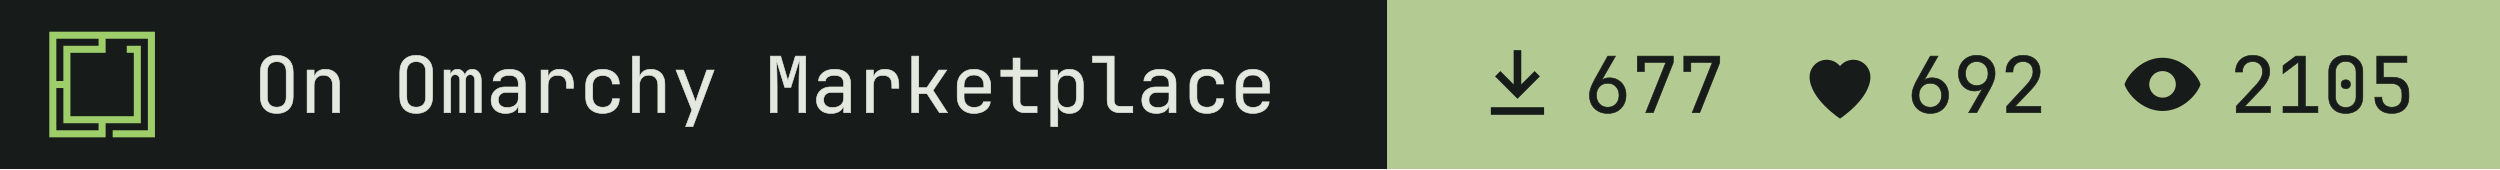
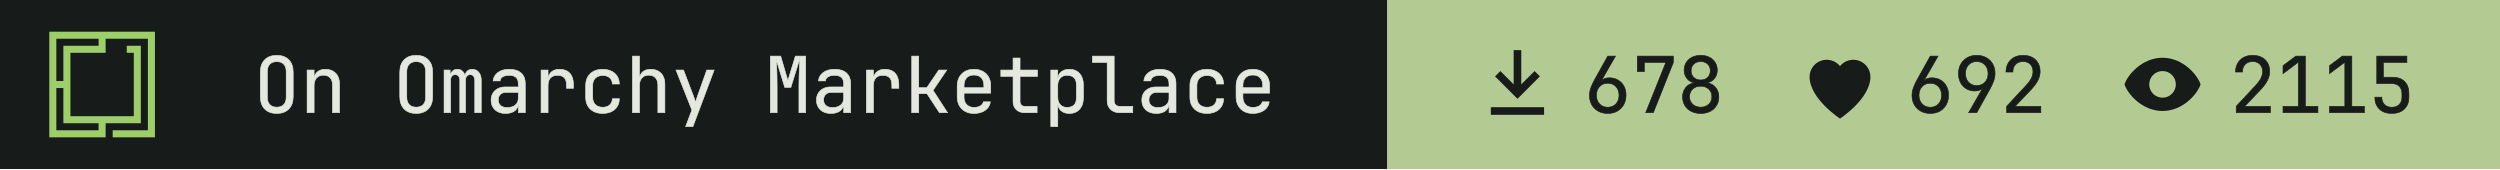
- <svg xmlns="http://www.w3.org/2000/svg" width="355" height="24" viewBox="0 0 355 24" role="img" aria-label="On Omarchy Marketplace: 677 install command copies, 692 hearts, 2105 views">
+ <svg xmlns="http://www.w3.org/2000/svg" width="355" height="24" viewBox="0 0 355 24" role="img" aria-label="On Omarchy Marketplace: 678 install command copies, 692 hearts, 2115 views">
  <path fill="#171c1a" d="M0 0h197v24H0z" />
  <g transform="translate(7 4.5) scale(0.0125)">
    <path fill="#9ece6a" fill-rule="evenodd" d="m1200 1200h-480v-80h400v-1040h-479.996v160h-400v720h720v-720h-80v-80h159.996v880h-400v160h-640v-1200h1200zm-1120-80h480v-80h-400l.004-400h-80.004zm0-560h80.004v-400h400v-80h-480.004z" />
  </g>
  <g fill="#e4e8df" stroke="#e4e8df" stroke-width="8" transform="translate(36 16) scale(0.011 -0.011)">
    <path transform="translate(0 0)" d="M300 -10Q202 -10 145.0 47.0Q88 104 88 210V520Q88 626 145.0 683.0Q202 740 300 740Q398 740 455.0 683.0Q512 626 512 521V210Q512 104 455.0 47.0Q398 -10 300 -10ZM300 71Q359 71 390.5 104.5Q422 138 422 200V530Q422 592 390.5 625.5Q359 659 300 659Q242 659 210.0 625.5Q178 592 178 530V200Q178 138 210.0 104.5Q242 71 300 71Z" />
    <path transform="translate(600 0)" d="M92 0V550H182V445H183Q190 500 228.0 530.0Q266 560 329 560Q412 560 461.0 509.0Q510 458 510 370V0H420V354Q420 417 388.5 450.5Q357 484 303 484Q247 484 214.5 449.0Q182 414 182 350V0Z" />
    <path transform="translate(1800 0)" d="M300 -10Q202 -10 145.0 47.0Q88 104 88 210V520Q88 626 145.0 683.0Q202 740 300 740Q398 740 455.0 683.0Q512 626 512 521V210Q512 104 455.0 47.0Q398 -10 300 -10ZM300 71Q359 71 390.5 104.5Q422 138 422 200V530Q422 592 390.5 625.5Q359 659 300 659Q242 659 210.0 625.5Q178 592 178 530V200Q178 138 210.0 104.5Q242 71 300 71Z" />
    <path transform="translate(2400 0)" d="M60 0V550H138V477H140Q145 514 169.5 537.0Q194 560 232 560Q268 560 293.0 539.0Q318 518 329 482H330Q337 518 361.5 539.0Q386 560 424 560Q477 560 508.5 520.5Q540 481 540 418V0H456V419Q456 452 440.0 471.5Q424 491 396 491Q369 491 353.0 472.0Q337 453 337 420V0H263V419Q263 452 247.0 471.5Q231 491 204 491Q176 491 160.0 472.0Q144 453 144 420V0Z" />
    <path transform="translate(3000 0)" d="M252 -10Q167 -10 117.0 37.5Q67 85 67 162Q67 213 90.0 251.0Q113 289 154.0 310.5Q195 332 248 332H418V375Q418 482 301 482Q249 482 217.0 463.0Q185 444 183 410H93Q98 475 153.5 517.5Q209 560 301 560Q401 560 454.5 512.0Q508 464 508 378V0H419V100H417Q409 49 366.0 19.5Q323 -10 252 -10ZM274 66Q340 66 379.0 98.0Q418 130 418 185V262H258Q214 262 186.5 235.5Q159 209 159 165Q159 119 189.5 92.5Q220 66 274 66Z" />
    <path transform="translate(3600 0)" d="M112 0V550H202V445H204Q211 498 249.0 529.0Q287 560 351 560Q437 560 483.5 508.5Q530 457 530 362V315H440V362Q440 482 323 482Q264 482 233.0 448.0Q202 414 202 350V0Z" />
    <path transform="translate(4200 0)" d="M308 -10Q208 -10 148.0 46.0Q88 102 88 200V350Q88 448 148.0 504.0Q208 560 308 560Q403 560 461.5 509.0Q520 458 523 370H433Q430 423 397.0 451.5Q364 480 308 480Q249 480 213.5 446.5Q178 413 178 351V200Q178 138 213.5 104.0Q249 70 308 70Q364 70 397.0 99.0Q430 128 433 180H523Q520 92 461.5 41.0Q403 -10 308 -10Z" />
    <path transform="translate(4800 0)" d="M92 0V730H182V445H183Q190 500 228.0 530.0Q266 560 329 560Q412 560 461.0 509.0Q510 458 510 370V0H420V355Q420 417 388.5 450.5Q357 484 303 484Q247 484 214.5 449.0Q182 414 182 350V0Z" />
    <path transform="translate(5400 0)" d="M178 -180 259 34 54 550H151L281 210Q289 190 296.0 168.0Q303 146 306 130Q309 146 316.0 168.0Q323 190 330 210L451 550H546L272 -180Z" />
    <path transform="translate(6600 0)" d="M72 0V730H205L298 414L395 730H528V0H441V345Q441 394 442.5 457.5Q444 521 447.0 586.0Q450 651 454 703L336 326H258L145 694Q153 620 156.0 532.0Q159 444 159 345V0Z" />
    <path transform="translate(7200 0)" d="M252 -10Q167 -10 117.0 37.5Q67 85 67 162Q67 213 90.0 251.0Q113 289 154.0 310.5Q195 332 248 332H418V375Q418 482 301 482Q249 482 217.0 463.0Q185 444 183 410H93Q98 475 153.5 517.5Q209 560 301 560Q401 560 454.5 512.0Q508 464 508 378V0H419V100H417Q409 49 366.0 19.5Q323 -10 252 -10ZM274 66Q340 66 379.0 98.0Q418 130 418 185V262H258Q214 262 186.5 235.5Q159 209 159 165Q159 119 189.5 92.5Q220 66 274 66Z" />
    <path transform="translate(7800 0)" d="M112 0V550H202V445H204Q211 498 249.0 529.0Q287 560 351 560Q437 560 483.5 508.5Q530 457 530 362V315H440V362Q440 482 323 482Q264 482 233.0 448.0Q202 414 202 350V0Z" />
    <path transform="translate(8400 0)" d="M97 0V730H187V323H292L446 550H549L372 288L559 0H454L294 245H187V0Z" />
    <path transform="translate(9000 0)" d="M300 -10Q203 -10 143.5 48.5Q84 107 84 210V340Q84 443 143.5 501.5Q203 560 300 560Q365 560 413.5 534.0Q462 508 489.0 461.0Q516 414 516 350V252H172V200Q172 139 207.0 103.5Q242 68 300 68Q350 68 382.5 87.5Q415 107 422 140H512Q503 71 445.0 30.5Q387 -10 300 -10ZM172 322H428V350Q428 415 394.5 450.5Q361 486 300 486Q239 486 205.5 450.5Q172 415 172 350Z" />
    <path transform="translate(9600 0)" d="M355 0Q287 0 246.0 39.5Q205 79 205 145V468H47V550H205V705H295V550H520V468H295V145Q295 117 311.5 99.5Q328 82 355 82H515V0Z" />
    <path transform="translate(10200 0)" d="M92 -180V550H182V445H183Q190 499 230.0 529.5Q270 560 332 560Q415 560 464.0 505.5Q513 451 513 356V195Q513 100 464.0 45.0Q415 -10 332 -10Q270 -10 230.0 21.0Q190 52 183 105H180L182 -20V-180ZM302 68Q359 68 391.0 98.0Q423 128 423 195V355Q423 423 391.0 452.5Q359 482 302 482Q247 482 214.5 447.0Q182 412 182 350V200Q182 138 214.5 103.0Q247 68 302 68Z" />
    <path transform="translate(10800 0)" d="M380 0Q307 0 263.5 42.5Q220 85 220 155V648H30V730H310V155Q310 121 329.0 101.5Q348 82 380 82H550V0Z" />
    <path transform="translate(11400 0)" d="M252 -10Q167 -10 117.0 37.5Q67 85 67 162Q67 213 90.0 251.0Q113 289 154.0 310.5Q195 332 248 332H418V375Q418 482 301 482Q249 482 217.0 463.0Q185 444 183 410H93Q98 475 153.5 517.5Q209 560 301 560Q401 560 454.5 512.0Q508 464 508 378V0H419V100H417Q409 49 366.0 19.5Q323 -10 252 -10ZM274 66Q340 66 379.0 98.0Q418 130 418 185V262H258Q214 262 186.5 235.5Q159 209 159 165Q159 119 189.5 92.5Q220 66 274 66Z" />
    <path transform="translate(12000 0)" d="M308 -10Q208 -10 148.0 46.0Q88 102 88 200V350Q88 448 148.0 504.0Q208 560 308 560Q403 560 461.5 509.0Q520 458 523 370H433Q430 423 397.0 451.5Q364 480 308 480Q249 480 213.5 446.5Q178 413 178 351V200Q178 138 213.5 104.0Q249 70 308 70Q364 70 397.0 99.0Q430 128 433 180H523Q520 92 461.5 41.0Q403 -10 308 -10Z" />
    <path transform="translate(12600 0)" d="M300 -10Q203 -10 143.5 48.5Q84 107 84 210V340Q84 443 143.5 501.5Q203 560 300 560Q365 560 413.5 534.0Q462 508 489.0 461.0Q516 414 516 350V252H172V200Q172 139 207.0 103.5Q242 68 300 68Q350 68 382.5 87.5Q415 107 422 140H512Q503 71 445.0 30.5Q387 -10 300 -10ZM172 322H428V350Q428 415 394.5 450.5Q361 486 300 486Q239 486 205.5 450.5Q172 415 172 350Z" />
  </g>
  <path fill="#b3cb92" d="M197 0h158v24H197z" />
  <path fill="#171c1a" fill-rule="evenodd" transform="translate(209 5.5) scale(0.54)" d="M11 3h2v9l3.5-3.5 1.4 1.4L12 15.8 6.1 9.9l1.4-1.4L11 12zM5 18h14v2H5z" />
  <g fill="#171c1a" stroke="#171c1a" stroke-width="8" transform="translate(225 16) scale(0.011 -0.011)">
    <path transform="translate(0 0)" d="M301 -10Q231 -10 177.5 19.5Q124 49 94.0 101.5Q64 154 64 223Q64 271 82.0 321.5Q100 372 131 427L300 730H400L220 417L223 415Q236 432 262.0 441.0Q288 450 319 450Q384 450 432.5 421.5Q481 393 508.5 343.0Q536 293 536 227Q536 157 506.0 103.5Q476 50 423.5 20.0Q371 -10 301 -10ZM300 70Q365 70 405.5 113.0Q446 156 446 225Q446 294 405.5 337.0Q365 380 300 380Q235 380 194.5 337.0Q154 294 154 225Q154 156 194.5 113.0Q235 70 300 70Z" />
    <path transform="translate(600 0)" d="M190 0 450 648H172V530H82V730H546V646L288 0Z" />
-     <path transform="translate(1200 0)" d="M190 0 450 648H172V530H82V730H546V646L288 0Z" />
+     <path transform="translate(1200 0)" d="M300 -10Q231 -10 178.0 17.0Q125 44 95.5 92.5Q66 141 66 204Q66 273 105.5 323.0Q145 373 211 384V387Q154 400 120.0 444.5Q86 489 86 547Q86 604 113.0 647.5Q140 691 188.5 715.5Q237 740 300 740Q364 740 412.0 715.5Q460 691 487.0 647.5Q514 604 514 547Q514 489 480.0 444.5Q446 400 389 387V384Q455 373 494.5 323.0Q534 273 534 204Q534 141 504.5 92.5Q475 44 422.5 17.0Q370 -10 300 -10ZM300 422Q356 422 390.0 455.0Q424 488 424 541Q424 594 390.0 627.0Q356 660 300 660Q245 660 210.5 627.0Q176 594 176 541Q176 488 210.5 455.0Q245 422 300 422ZM300 71Q364 71 404.0 108.5Q444 146 444 206Q444 267 404.0 304.5Q364 342 300 342Q236 342 196.0 304.5Q156 267 156 206Q156 146 196.0 108.5Q236 71 300 71Z" />
  </g>
  <path fill="#171c1a" fill-rule="evenodd" transform="translate(254.8 5.5) scale(0.54)" d="M12 21s-8-5.2-8-11a4.5 4.5 0 0 1 8-2.8A4.5 4.5 0 0 1 20 10c0 5.8-8 11-8 11z" />
  <g fill="#171c1a" stroke="#171c1a" stroke-width="8" transform="translate(270.8 16) scale(0.011 -0.011)">
    <path transform="translate(0 0)" d="M301 -10Q231 -10 177.5 19.5Q124 49 94.0 101.5Q64 154 64 223Q64 271 82.0 321.5Q100 372 131 427L300 730H400L220 417L223 415Q236 432 262.0 441.0Q288 450 319 450Q384 450 432.5 421.5Q481 393 508.5 343.0Q536 293 536 227Q536 157 506.0 103.5Q476 50 423.5 20.0Q371 -10 301 -10ZM300 70Q365 70 405.5 113.0Q446 156 446 225Q446 294 405.5 337.0Q365 380 300 380Q235 380 194.5 337.0Q154 294 154 225Q154 156 194.5 113.0Q235 70 300 70Z" />
    <path transform="translate(600 0)" d="M195 0 375 313 372 315Q362 299 335.0 289.5Q308 280 276 280Q213 280 165.5 308.5Q118 337 91.0 387.0Q64 437 64 503Q64 574 94.0 627.0Q124 680 177.0 710.0Q230 740 299 740Q370 740 423.0 710.5Q476 681 506.0 628.5Q536 576 536 507Q536 459 518.0 408.5Q500 358 469 303L300 0ZM300 350Q365 350 405.5 393.0Q446 436 446 505Q446 574 405.5 617.0Q365 660 300 660Q235 660 194.5 617.0Q154 574 154 505Q154 436 194.5 393.0Q235 350 300 350Z" />
    <path transform="translate(1200 0)" d="M86 0V83L329 343Q382 399 404.0 443.0Q426 487 426 529Q426 589 391.5 624.5Q357 660 298 660Q237 660 201.5 623.5Q166 587 166 525H76Q79 624 139.0 682.0Q199 740 298 740Q399 740 458.5 683.0Q518 626 518 528Q518 476 489.5 418.0Q461 360 392 288L195 82H527V0Z" />
  </g>
  <path fill="#171c1a" fill-rule="evenodd" transform="translate(300.6 5.5) scale(0.54)" d="M12 5c5.5 0 9.3 4.7 10 7-.7 2.3-4.5 7-10 7S2.7 14.3 2 12c.7-2.3 4.5-7 10-7zm0 3.5a3.5 3.5 0 1 0 0 7 3.5 3.5 0 0 0 0-7z" />
  <g fill="#171c1a" stroke="#171c1a" stroke-width="8" transform="translate(316.6 16) scale(0.011 -0.011)">
    <path transform="translate(0 0)" d="M86 0V83L329 343Q382 399 404.0 443.0Q426 487 426 529Q426 589 391.5 624.5Q357 660 298 660Q237 660 201.5 623.5Q166 587 166 525H76Q79 624 139.0 682.0Q199 740 298 740Q399 740 458.5 683.0Q518 626 518 528Q518 476 489.5 418.0Q461 360 392 288L195 82H527V0Z" />
    <path transform="translate(600 0)" d="M90 0V82H288V652L90 504V607L255 730H378V82H540V0Z" />
-     <path transform="translate(1200 0)" d="M300 -10Q199 -10 139.5 48.5Q80 107 80 205V525Q80 623 139.5 681.5Q199 740 300 740Q401 740 460.5 681.5Q520 623 520 525V205Q520 140 493.0 91.5Q466 43 416.5 16.5Q367 -10 300 -10ZM300 67Q360 67 396.5 105.5Q433 144 433 205V525Q433 586 396.5 624.5Q360 663 300 663Q240 663 203.5 624.5Q167 586 167 525V205Q167 144 203.5 105.5Q240 67 300 67ZM300 310Q273 310 256.5 325.0Q240 340 240 368Q240 395 256.5 409.5Q273 424 300 424Q327 424 343.5 409.5Q360 395 360 368Q360 340 343.5 325.0Q327 310 300 310Z" />
+     <path transform="translate(1200 0)" d="M90 0V82H288V652L90 504V607L255 730H378V82H540V0Z" />
    <path transform="translate(1800 0)" d="M294 -10Q193 -10 134.0 46.5Q75 103 75 200H165Q165 140 200.0 105.0Q235 70 295 70Q355 70 390.0 105.0Q425 140 425 200V245Q425 305 391.0 340.0Q357 375 299 375H100V730H489V648H184L186 457H304Q405 457 460.0 401.5Q515 346 515 245V200Q515 103 455.5 46.5Q396 -10 294 -10Z" />
  </g>
</svg>
